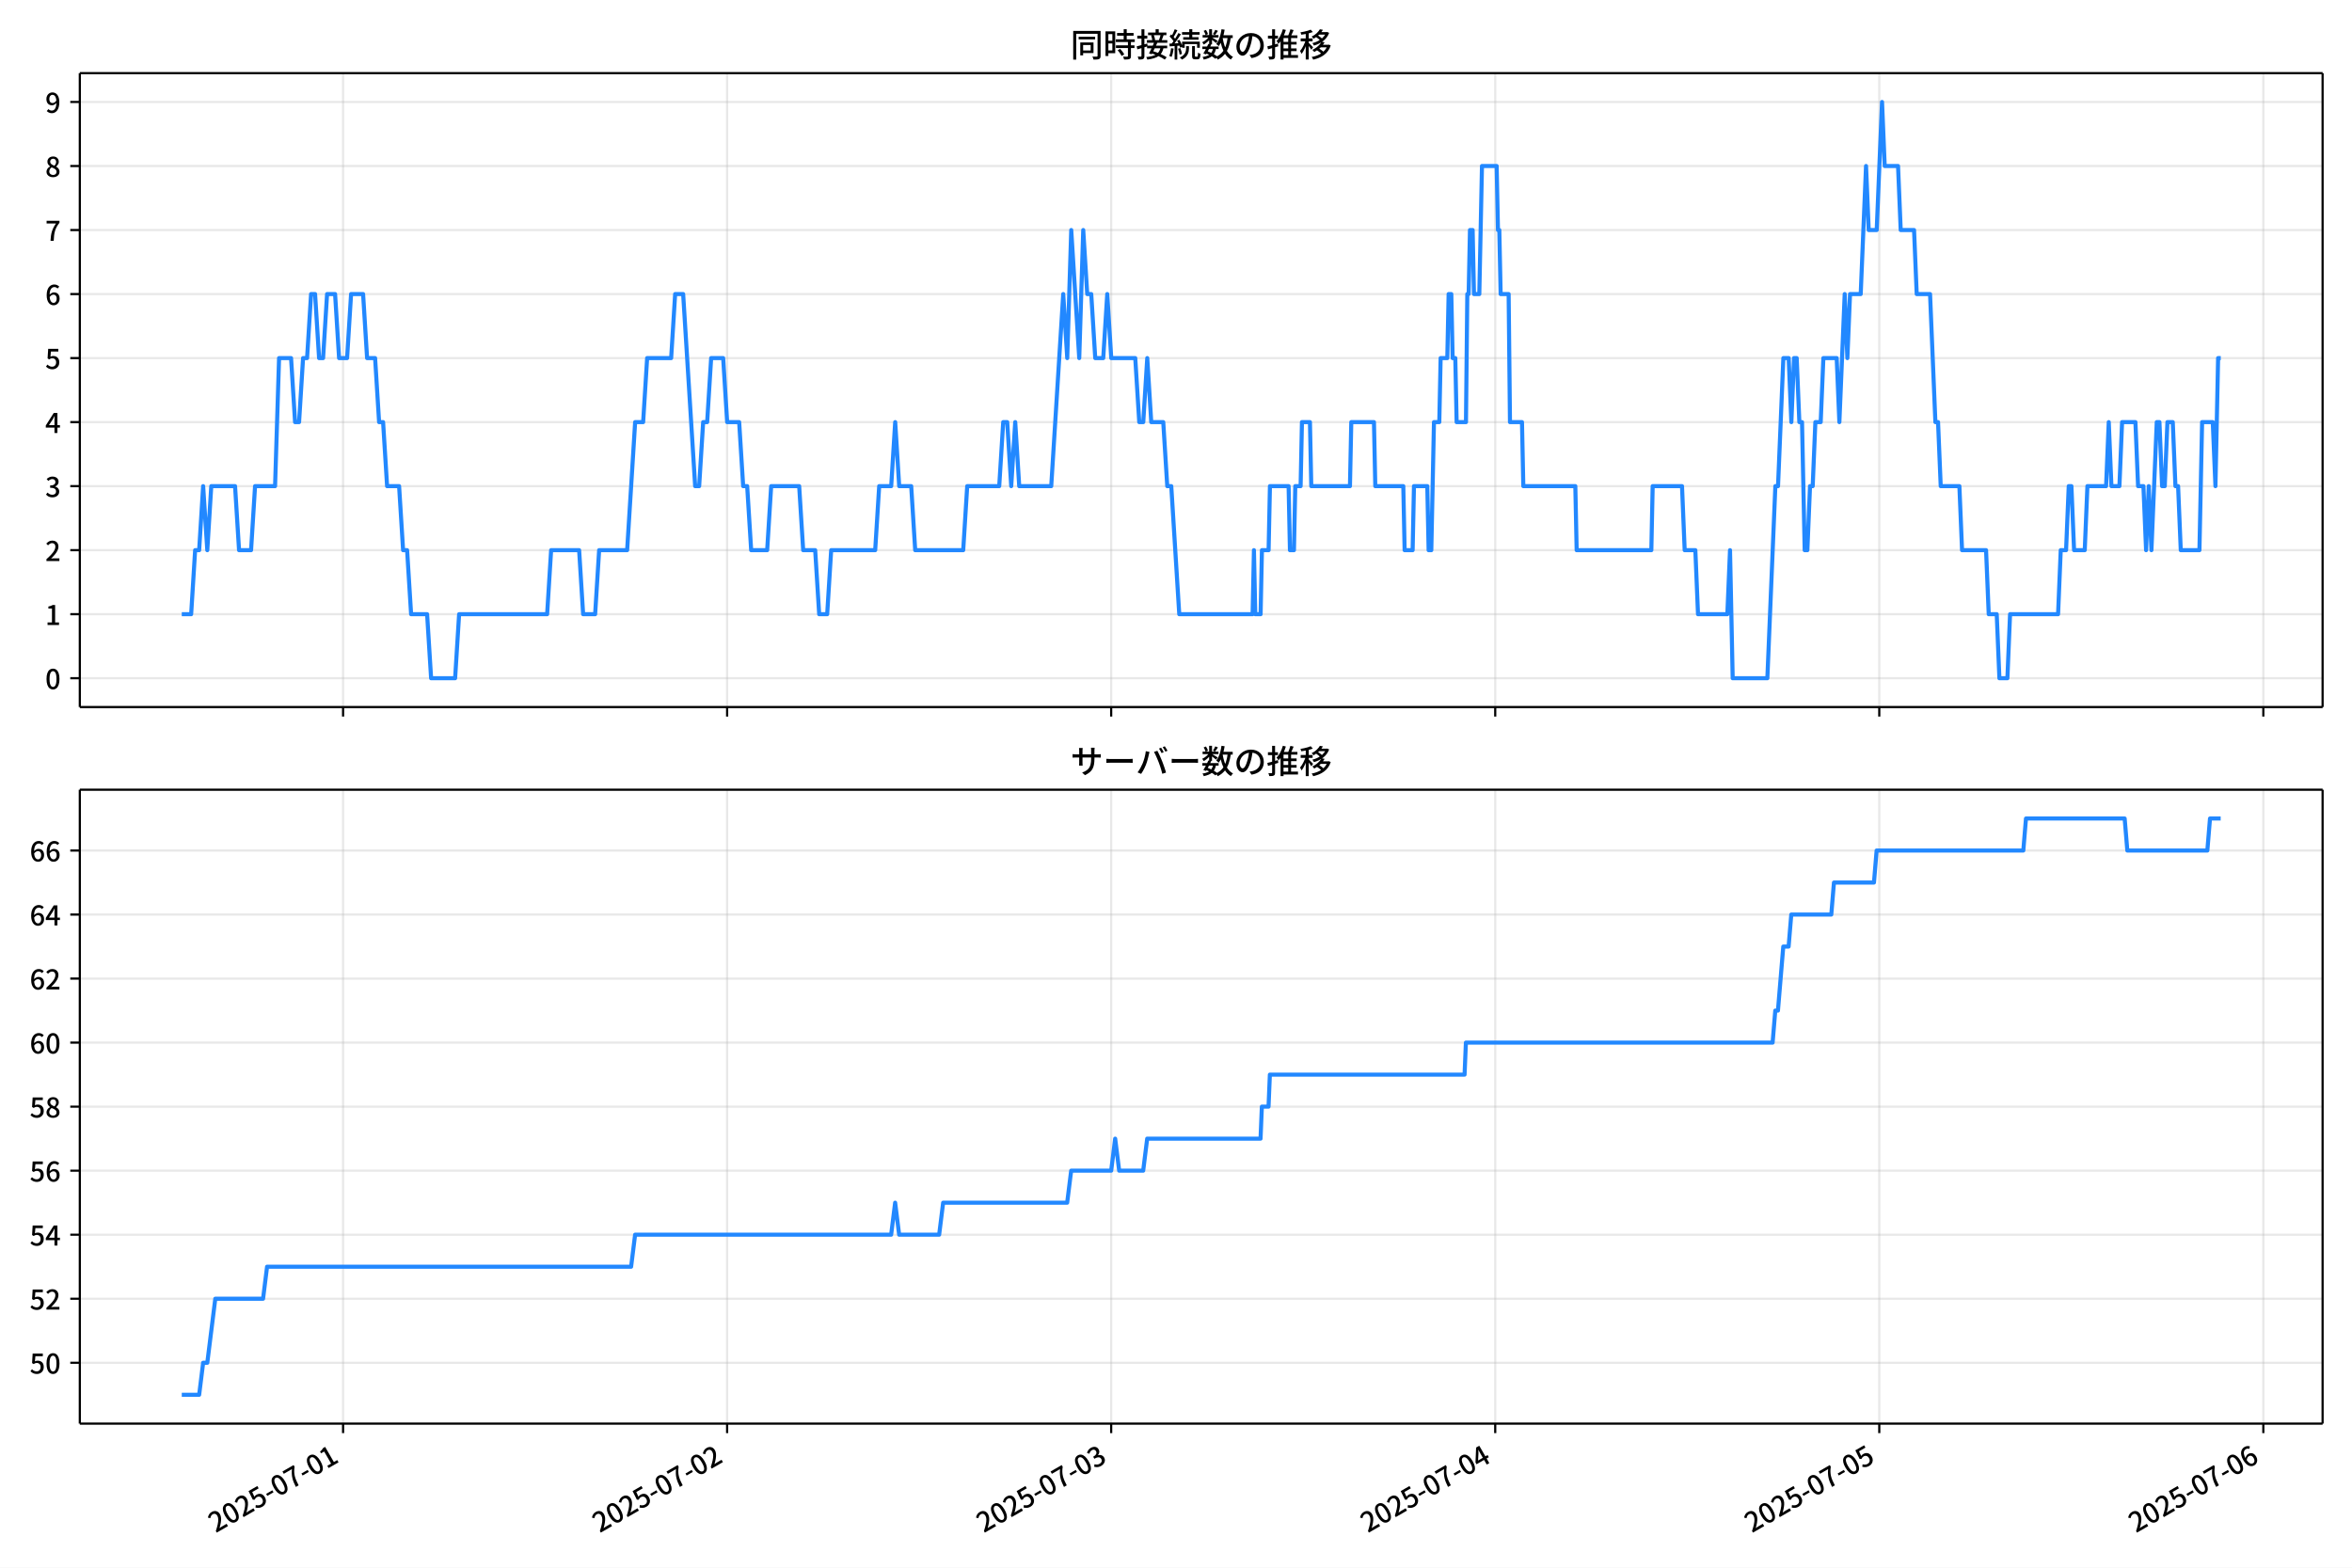
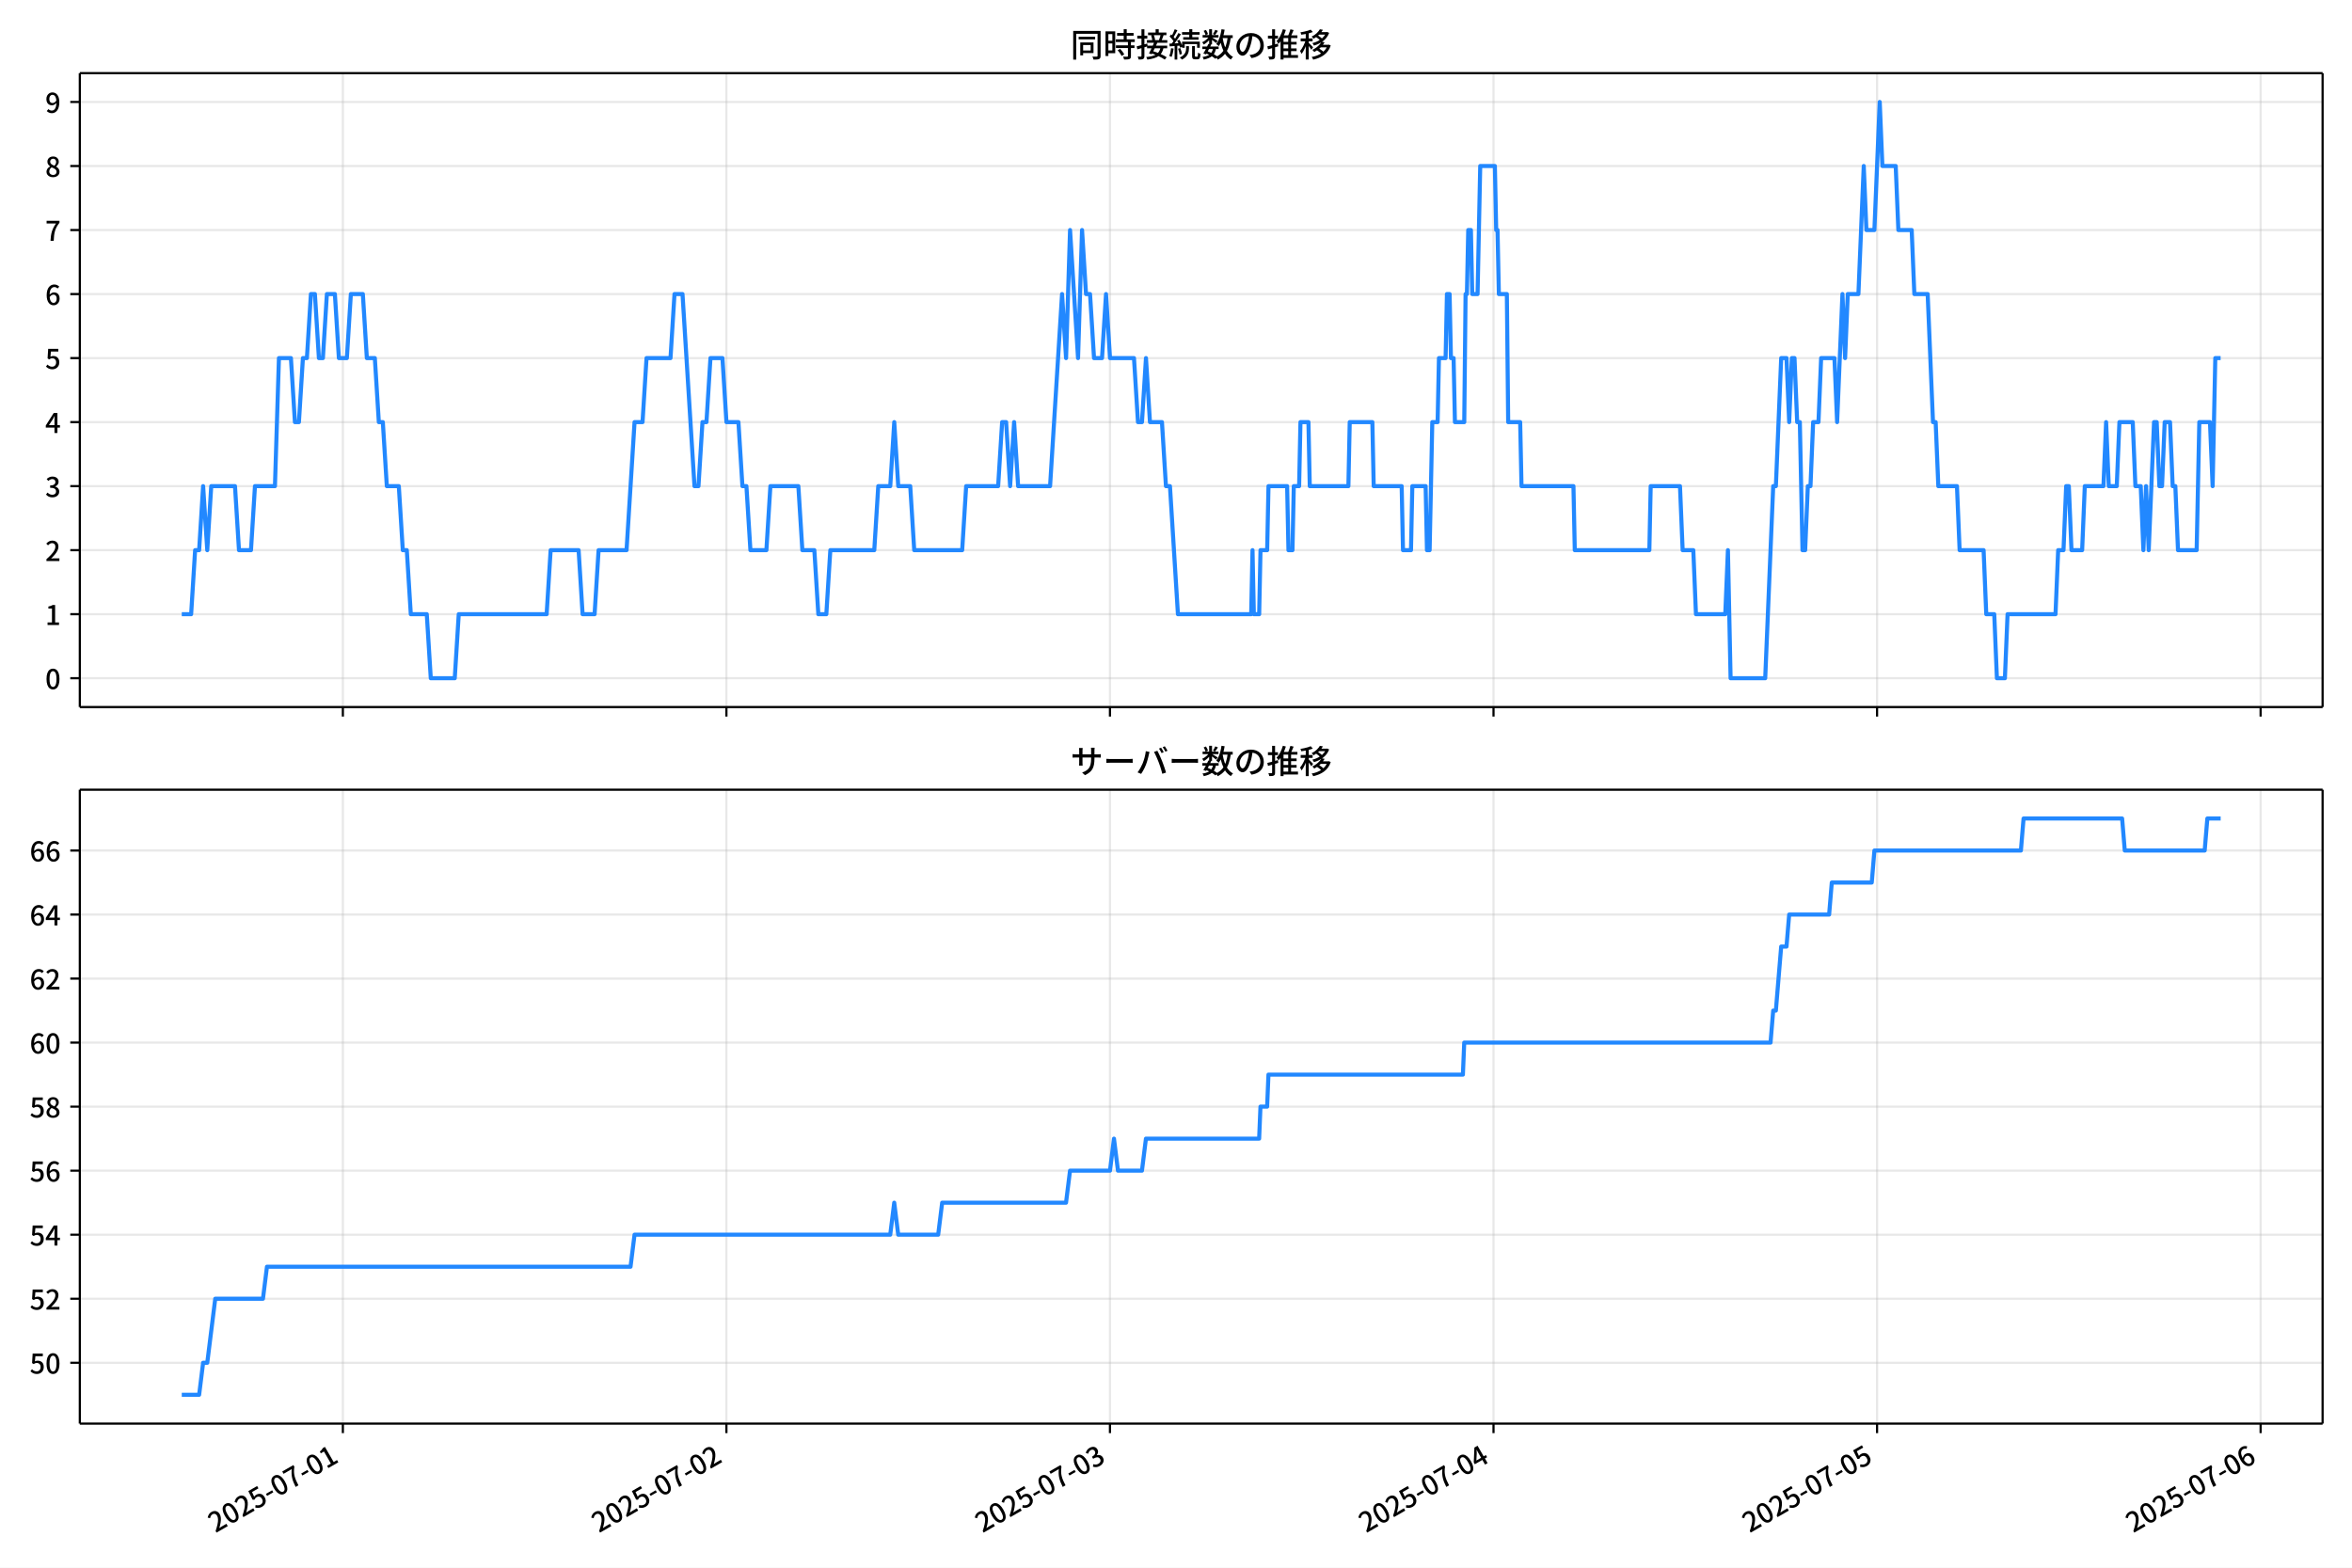
<svg xmlns="http://www.w3.org/2000/svg" xmlns:xlink="http://www.w3.org/1999/xlink" version="1.1" viewBox="0 0 864 576">
  <defs>
    <style type="text/css">*{stroke-linejoin: round; stroke-linecap: butt}</style>
  </defs>
  <g id="aa">
    <g id="ab">
      <path d="m0 576h864v-576h-864z" fill="#fff" />
    </g>
    <g id="ac">
      <g id="ad">
        <path d="m29.32 259.78h823.88v-232.9h-823.88z" fill="#fff" />
      </g>
      <g id="ae">
        <g id="af">
          <g id="ag">
-             <path d="m126.03 259.78v-232.9" clip-path="url(#c)" fill="none" stroke="#b0b0b0" stroke-linecap="square" stroke-opacity=".3" stroke-width=".8" />
+             <path d="m125.95 259.78v-232.9" clip-path="url(#c)" fill="none" stroke="#b0b0b0" stroke-linecap="square" stroke-opacity=".3" stroke-width=".8" />
          </g>
          <g id="ah">
            <defs>
              <path id="g" d="m0 0v3.5" stroke="#000" stroke-width=".8" />
            </defs>
-             <use x="126.028" y="259.778" stroke="#000000" stroke-width=".8" xlink:href="#g" />
+             <use x="125.95" y="259.778" stroke="#000000" stroke-width=".8" xlink:href="#g" />
          </g>
        </g>
        <g id="ai">
          <g id="aj">
-             <path d="m267.11 259.78v-232.9" clip-path="url(#c)" fill="none" stroke="#b0b0b0" stroke-linecap="square" stroke-opacity=".3" stroke-width=".8" />
+             <path d="m266.85 259.78v-232.9" clip-path="url(#c)" fill="none" stroke="#b0b0b0" stroke-linecap="square" stroke-opacity=".3" stroke-width=".8" />
          </g>
          <g id="ak">
-             <use x="267.107" y="259.778" stroke="#000000" stroke-width=".8" xlink:href="#g" />
+             <use x="266.846" y="259.778" stroke="#000000" stroke-width=".8" xlink:href="#g" />
          </g>
        </g>
        <g id="al">
          <g id="am">
-             <path d="m408.19 259.78v-232.9" clip-path="url(#c)" fill="none" stroke="#b0b0b0" stroke-linecap="square" stroke-opacity=".3" stroke-width=".8" />
+             <path d="m407.74 259.78v-232.9" clip-path="url(#c)" fill="none" stroke="#b0b0b0" stroke-linecap="square" stroke-opacity=".3" stroke-width=".8" />
          </g>
          <g id="an">
-             <use x="408.187" y="259.778" stroke="#000000" stroke-width=".8" xlink:href="#g" />
+             <use x="407.741" y="259.778" stroke="#000000" stroke-width=".8" xlink:href="#g" />
          </g>
        </g>
        <g id="ao">
          <g id="ap">
-             <path d="m549.27 259.78v-232.9" clip-path="url(#c)" fill="none" stroke="#b0b0b0" stroke-linecap="square" stroke-opacity=".3" stroke-width=".8" />
+             <path d="m548.64 259.78v-232.9" clip-path="url(#c)" fill="none" stroke="#b0b0b0" stroke-linecap="square" stroke-opacity=".3" stroke-width=".8" />
          </g>
          <g id="aq">
-             <use x="549.267" y="259.778" stroke="#000000" stroke-width=".8" xlink:href="#g" />
+             <use x="548.637" y="259.778" stroke="#000000" stroke-width=".8" xlink:href="#g" />
          </g>
        </g>
        <g id="ar">
          <g id="as">
-             <path d="m690.35 259.78v-232.9" clip-path="url(#c)" fill="none" stroke="#b0b0b0" stroke-linecap="square" stroke-opacity=".3" stroke-width=".8" />
+             <path d="m689.53 259.78v-232.9" clip-path="url(#c)" fill="none" stroke="#b0b0b0" stroke-linecap="square" stroke-opacity=".3" stroke-width=".8" />
          </g>
          <g id="at">
-             <use x="690.347" y="259.778" stroke="#000000" stroke-width=".8" xlink:href="#g" />
+             <use x="689.532" y="259.778" stroke="#000000" stroke-width=".8" xlink:href="#g" />
          </g>
        </g>
        <g id="au">
          <g id="av">
-             <path d="m831.43 259.78v-232.9" clip-path="url(#c)" fill="none" stroke="#b0b0b0" stroke-linecap="square" stroke-opacity=".3" stroke-width=".8" />
+             <path d="m830.43 259.78v-232.9" clip-path="url(#c)" fill="none" stroke="#b0b0b0" stroke-linecap="square" stroke-opacity=".3" stroke-width=".8" />
          </g>
          <g id="aw">
-             <use x="831.426" y="259.778" stroke="#000000" stroke-width=".8" xlink:href="#g" />
+             <use x="830.428" y="259.778" stroke="#000000" stroke-width=".8" xlink:href="#g" />
          </g>
        </g>
      </g>
      <g id="ax">
        <g id="ay">
          <g id="az">
            <path d="m29.32 249.19h823.88" clip-path="url(#c)" fill="none" stroke="#b0b0b0" stroke-linecap="square" stroke-opacity=".3" stroke-width=".8" />
          </g>
          <g id="ba">
            <defs>
              <path id="b" d="m0 0h-3.5" stroke="#000" stroke-width=".8" />
            </defs>
            <use x="29.32" y="249.191" stroke="#000000" stroke-width=".8" xlink:href="#b" />
          </g>
          <g id="bb">
            <g transform="translate(16.62 253.18) scale(.1 -.1)">
              <defs>
                <path id="a" transform="scale(.015625)" d="m1830-90q-460 0-806 275-346 276-535 823-188 547-188 1366 0 820 188 1357 189 538 535 803 346 266 806 266 461 0 800-269 340-269 528-803 189-534 189-1354 0-819-189-1366-188-547-528-823-339-275-800-275zm0 589q237 0 422 185 186 186 288 599 103 413 103 1091 0 679-103 1082-102 403-288 582-185 180-422 180-236 0-422-180-186-179-292-582-105-403-105-1082 0-678 105-1091 106-413 292-599 186-185 422-185z" />
              </defs>
              <use xlink:href="#a" />
            </g>
          </g>
        </g>
        <g id="bc">
          <g id="bd">
            <path d="m29.32 225.67h823.88" clip-path="url(#c)" fill="none" stroke="#b0b0b0" stroke-linecap="square" stroke-opacity=".3" stroke-width=".8" />
          </g>
          <g id="be">
            <use x="29.32" y="225.666" stroke="#000000" stroke-width=".8" xlink:href="#b" />
          </g>
          <g id="bf">
            <g transform="translate(16.62 229.65) scale(.1 -.1)">
              <defs>
                <path id="q" transform="scale(.015625)" d="m544 0v608h1037v3277h-845v467q333 58 579 147 247 90 451 218h557v-4109h915v-608h-2694z" />
              </defs>
              <use xlink:href="#q" />
            </g>
          </g>
        </g>
        <g id="bg">
          <g id="bh">
            <path d="m29.32 202.14h823.88" clip-path="url(#c)" fill="none" stroke="#b0b0b0" stroke-linecap="square" stroke-opacity=".3" stroke-width=".8" />
          </g>
          <g id="bi">
            <use x="29.32" y="202.141" stroke="#000000" stroke-width=".8" xlink:href="#b" />
          </g>
          <g id="bj">
            <g transform="translate(16.62 206.13) scale(.1 -.1)">
              <defs>
                <path id="e" transform="scale(.015625)" d="m282 0v429q697 621 1164 1136 468 515 701 956 234 442 234 826 0 256-87 451-86 196-262 301-176 106-445 106-275 0-506-151-230-150-422-368l-416 410q301 333 637 518 336 186 803 186 429 0 749-176t496-493 176-745q0-455-224-919t-615-935q-390-470-889-950 186 20 394 36t374 16h1184v-634h-3046z" />
              </defs>
              <use xlink:href="#e" />
            </g>
          </g>
        </g>
        <g id="bk">
          <g id="bl">
            <path d="m29.32 178.62h823.88" clip-path="url(#c)" fill="none" stroke="#b0b0b0" stroke-linecap="square" stroke-opacity=".3" stroke-width=".8" />
          </g>
          <g id="bm">
            <use x="29.32" y="178.616" stroke="#000000" stroke-width=".8" xlink:href="#b" />
          </g>
          <g id="bn">
            <g transform="translate(16.62 182.6) scale(.1 -.1)">
              <defs>
                <path id="p" transform="scale(.015625)" d="m1715-90q-371 0-656 90t-503 240q-217 150-377 323l359 474q211-205 479-359 269-153 634-153 269 0 467 92 199 93 311 266t112 423q0 256-125 451t-429 300q-304 106-835 106v551q467 0 732 105 266 106 384 291 119 186 119 423 0 307-192 489-192 183-531 183-269 0-503-119-233-118-438-316l-384 460q282 256 614 413 333 157 737 157 422 0 748-144 327-144 512-413 186-269 186-659 0-403-221-685-221-281-592-422v-26q269-70 490-227t349-400 128-557q0-422-215-726-214-304-573-468-358-163-787-163z" />
              </defs>
              <use xlink:href="#p" />
            </g>
          </g>
        </g>
        <g id="bo">
          <g id="bp">
            <path d="m29.32 155.09h823.88" clip-path="url(#c)" fill="none" stroke="#b0b0b0" stroke-linecap="square" stroke-opacity=".3" stroke-width=".8" />
          </g>
          <g id="bq">
            <use x="29.32" y="155.091" stroke="#000000" stroke-width=".8" xlink:href="#b" />
          </g>
          <g id="br">
            <g transform="translate(16.62 159.08) scale(.1 -.1)">
              <defs>
                <path id="k" transform="scale(.015625)" d="m2170 0v3072q0 192 12 457 13 266 20 458h-26q-90-179-183-365-92-185-195-364l-921-1415h2579v-576h-3328v493l1875 2957h858v-4717h-691z" />
              </defs>
              <use xlink:href="#k" />
            </g>
          </g>
        </g>
        <g id="bs">
          <g id="bt">
            <path d="m29.32 131.57h823.88" clip-path="url(#c)" fill="none" stroke="#b0b0b0" stroke-linecap="square" stroke-opacity=".3" stroke-width=".8" />
          </g>
          <g id="bu">
            <use x="29.32" y="131.566" stroke="#000000" stroke-width=".8" xlink:href="#b" />
          </g>
          <g id="bv">
            <g transform="translate(16.62 135.55) scale(.1 -.1)">
              <defs>
                <path id="f" transform="scale(.015625)" d="m1715-90q-365 0-653 90t-506 237q-217 147-383 307l352 480q134-134 294-246t361-183q202-70 452-70 262 0 473 118 212 119 333 346 122 227 122 541 0 460-247 716-246 256-649 256-224 0-384-64t-365-198l-365 237 141 2240h2387v-627h-1747l-109-1204q154 77 307 118 154 42 340 42 397 0 723-160t518-490q192-329 192-847 0-519-224-887t-586-560q-361-192-777-192z" />
              </defs>
              <use xlink:href="#f" />
            </g>
          </g>
        </g>
        <g id="bw">
          <g id="bx">
            <path d="m29.32 108.04h823.88" clip-path="url(#c)" fill="none" stroke="#b0b0b0" stroke-linecap="square" stroke-opacity=".3" stroke-width=".8" />
          </g>
          <g id="by">
            <use x="29.32" y="108.041" stroke="#000000" stroke-width=".8" xlink:href="#b" />
          </g>
          <g id="bz">
            <g transform="translate(16.62 112.03) scale(.1 -.1)">
              <defs>
                <path id="i" transform="scale(.015625)" d="m1971-90q-339 0-634 144-294 144-518 435-224 292-352 733-128 442-128 1044 0 678 147 1161 148 483 397 784 250 301 570 445t665 144q397 0 688-147 292-147 490-359l-403-448q-128 154-327 253-198 99-409 99-307 0-567-182-259-182-413-605-153-422-153-1145 0-608 115-1002t326-589q212-195 493-195 212 0 375 121 163 122 259 343t96 522q0 300-90 511-89 212-259 320-169 109-419 109-211 0-451-134t-458-461l-25 538q134 192 313 323t374 201q196 71 375 71 397 0 694-163 298-163 467-490 170-326 170-825 0-468-195-817-195-348-512-544-317-195-701-195z" />
              </defs>
              <use xlink:href="#i" />
            </g>
          </g>
        </g>
        <g id="ca">
          <g id="cb">
            <path d="m29.32 84.516h823.88" clip-path="url(#c)" fill="none" stroke="#b0b0b0" stroke-linecap="square" stroke-opacity=".3" stroke-width=".8" />
          </g>
          <g id="cc">
            <use x="29.32" y="84.516" stroke="#000000" stroke-width=".8" xlink:href="#b" />
          </g>
          <g id="cd">
            <g transform="translate(16.62 88.501) scale(.1 -.1)">
              <defs>
                <path id="j" transform="scale(.015625)" d="m1235 0q32 646 109 1187t224 1024 384 941 576 938h-2208v627h3027v-455q-409-512-665-989-256-476-397-969t-205-1053-90-1251h-755z" />
              </defs>
              <use xlink:href="#j" />
            </g>
          </g>
        </g>
        <g id="ce">
          <g id="cf">
            <path d="m29.32 60.991h823.88" clip-path="url(#c)" fill="none" stroke="#b0b0b0" stroke-linecap="square" stroke-opacity=".3" stroke-width=".8" />
          </g>
          <g id="cg">
            <use x="29.32" y="60.991" stroke="#000000" stroke-width=".8" xlink:href="#b" />
          </g>
          <g id="ch">
            <g transform="translate(16.62 64.976) scale(.1 -.1)">
              <defs>
                <path id="o" transform="scale(.015625)" d="m1830-90q-441 0-787 163-345 164-547 448-202 285-202 650 0 314 122 557t314 419 403 291v32q-256 186-442 458-185 272-185 643 0 365 176 640t480 425q304 151 694 151 410 0 704-160t457-439q164-278 164-649 0-237-96-448t-234-381q-137-169-291-278v-32q218-115 397-285 179-169 288-406t109-557q0-346-189-628-189-281-532-448-342-166-803-166zm314 2708q205 198 310 419 106 221 106 464 0 211-83 384t-247 272q-163 99-393 99-288 0-480-183-192-182-192-502 0-256 134-429 135-172 359-294t486-230zm-294-2170q236 0 418 89 183 90 285 253 103 164 103 388 0 211-90 367-89 157-246 272-157 116-368 215t-454 195q-244-173-398-426-153-252-153-553 0-237 118-416 119-179 324-282 205-102 461-102z" />
              </defs>
              <use xlink:href="#o" />
            </g>
          </g>
        </g>
        <g id="ci">
          <g id="cj">
            <path d="m29.32 37.466h823.88" clip-path="url(#c)" fill="none" stroke="#b0b0b0" stroke-linecap="square" stroke-opacity=".3" stroke-width=".8" />
          </g>
          <g id="ck">
            <use x="29.32" y="37.466" stroke="#000000" stroke-width=".8" xlink:href="#b" />
          </g>
          <g id="cl">
            <g transform="translate(16.62 41.451) scale(.1 -.1)">
              <defs>
                <path id="x" transform="scale(.015625)" d="m1562-90q-410 0-708 150-297 151-502 356l403 461q141-160 346-256t422-96q224 0 425 102 202 103 352 333 151 230 237 614 87 384 87 941 0 589-115 970t-323 563-496 182q-205 0-372-118-166-118-262-336t-96-525q0-301 86-512 87-211 259-323 173-112 417-112 224 0 460 141 237 141 448 461l32-544q-134-180-313-314t-371-208-384-74q-391 0-689 166-297 167-467 496-169 330-169 823 0 467 195 816t515 541 698 192q339 0 636-138 298-137 519-419 221-281 349-710t128-1018q0-691-141-1187t-391-807q-249-310-563-461-313-150-652-150z" />
              </defs>
              <use xlink:href="#x" />
            </g>
          </g>
        </g>
      </g>
      <g id="cm">
-         <path d="m66.769 225.67h3.45l1.466-23.525h1.474l1.466-23.525 1.524 23.525 1.463-23.525h8.736l1.47 23.525h4.409l1.47-23.525h7.348l1.47-47.05h4.409l1.47 23.525h1.47l1.47-23.525h1.47l1.47-23.525h1.47l1.47 23.525h1.47l1.47-23.525h2.939l1.47 23.525h2.939l1.47-23.525h4.409l1.47 23.525h2.939l1.47 23.525h1.47l1.47 23.525h4.409l1.47 23.525h1.47l1.47 23.525h5.878l1.47 23.525h8.818l1.47-23.525h32.331l1.47-23.525h10.287l1.47 23.525h4.409l1.47-23.525h10.287l2.939-47.05h2.939l1.47-23.525h8.818l1.47-23.525h2.939l4.409 70.575h1.47l1.47-23.525h1.47l1.47-23.525h4.409l1.47 23.525h4.409l1.47 23.525h1.47l1.47 23.525h5.878l1.47-23.525h10.287l1.47 23.525h4.409l1.47 23.525h2.939l1.47-23.525h16.165l1.47-23.525h4.409l1.47-23.525 1.47 23.525h4.409l1.47 23.525h17.635l1.47-23.525h11.757l1.47-23.525h1.47l1.47 23.525 1.47-23.525 1.47 23.525h11.757l4.409-70.575 1.47 23.525 1.47-47.05 2.939 47.05 1.47-47.05 1.47 23.525h1.47l1.47 23.525h2.939l1.47-23.525 1.47 23.525h8.818l1.47 23.525h1.47l1.47-23.525 1.47 23.525h4.409l1.47 23.525h1.47l2.939 47.05h26.942l.49-23.525.49 23.525h1.959l.49-23.525h2.449l.49-23.525h6.858l.49 23.525h1.47l.49-23.525h1.959l.49-23.525h2.939l.49 23.525h14.206l.49-23.525h8.328l.49 23.525h10.287l.49 23.525h2.939l.49-23.525h4.899l.49 23.525h.98l.98-47.05h1.959l.49-23.525h2.449l.49-23.525h.98l.49 23.525h.98l.49 23.525h3.429l.49-47.05h.49l.49-23.525h.98l.49 23.525h1.959l.98-47.05h5.388l.49 23.525h.49l.49 23.525h2.939l.49 47.05h4.409l.49 23.525h19.105l.49 23.525h27.432l.49-23.525h10.777l.98 23.525h3.919l.98 23.525h10.777l.98-23.525.98 47.05h12.736l2.939-70.575h.98l1.959-47.05h1.959l.98 23.525.98-23.525h.98l.98 23.525h.98l.98 47.05h.98l.98-23.525h.98l.98-23.525h1.959l.98-23.525h4.899l.98 23.525 1.959-47.05.98 23.525.98-23.525h3.919l1.959-47.05.98 23.525h2.939l1.959-47.05.98 23.525h4.899l.98 23.525h4.899l.98 23.525h4.899l1.959 47.05h.98l.98 23.525h6.858l.98 23.525h8.818l.98 23.525h2.939l.98 23.525h2.939l.98-23.525h17.635l.98-23.525h1.959l.98-23.525h.98l.98 23.525h3.919l.98-23.525h6.858l.98-23.525.98 23.525h2.939l.98-23.525h4.899l.98 23.525h1.959l.98 23.525.98-23.525.98 23.525 1.959-47.05h.98l.98 23.525h.98l.98-23.525h1.959l.98 23.525h.98l.98 23.525h6.858l.98-47.05h3.919l.98 23.525.98-47.05h.98v0" clip-path="url(#c)" fill="none" stroke="#28f" stroke-linecap="square" stroke-width="1.5" />
+         <path d="m66.769 225.67h3.446l1.464-23.525h1.473l1.464-23.525 1.522 23.525 1.461-23.525h8.724l1.468 23.525h4.403l1.468-23.525h7.338l1.468-47.05h4.403l1.468 23.525h1.468l1.468-23.525h1.468l1.468-23.525h1.468l1.468 23.525h1.468l1.468-23.525h2.935l1.468 23.525h2.935l1.468-23.525h4.403l1.468 23.525h2.935l1.468 23.525h1.468l1.468 23.525h4.403l1.468 23.525h1.468l1.468 23.525h5.871l1.468 23.525h8.806l1.468-23.525h32.289l1.468-23.525h10.274l1.468 23.525h4.403l1.468-23.525h10.274l2.935-47.05h2.935l1.468-23.525h8.806l1.468-23.525h2.935l4.403 70.575h1.468l1.468-23.525h1.468l1.468-23.525h4.403l1.468 23.525h4.403l1.468 23.525h1.468l1.468 23.525h5.871l1.468-23.525h10.274l1.468 23.525h4.403l1.468 23.525h2.935l1.468-23.525h16.144l1.468-23.525h4.403l1.468-23.525 1.468 23.525h4.403l1.468 23.525h17.612l1.468-23.525h11.741l1.468-23.525h1.468l1.468 23.525 1.468-23.525 1.468 23.525h11.741l4.403-70.575 1.468 23.525 1.468-47.05 2.935 47.05 1.468-47.05 1.468 23.525h1.468l1.468 23.525h2.935l1.468-23.525 1.468 23.525h8.806l1.468 23.525h1.468l1.468-23.525 1.468 23.525h4.403l1.468 23.525h1.468l2.935 47.05h26.907l.489-23.525.489 23.525h1.957l.489-23.525h2.446l.489-23.525h6.849l.489 23.525h1.468l.489-23.525h1.957l.489-23.525h2.935l.489 23.525h14.187l.489-23.525h8.317l.489 23.525h10.274l.489 23.525h2.935l.489-23.525h4.892l.489 23.525h.978l.978-47.05h1.957l.489-23.525h2.446l.489-23.525h.978l.489 23.525h.978l.489 23.525h3.425l.489-47.05h.489l.489-23.525h.978l.489 23.525h1.957l.978-47.05h5.381l.489 23.525h.489l.489 23.525h2.935l.489 47.05h4.403l.489 23.525h19.08l.489 23.525h27.396l.489-23.525h10.763l.978 23.525h3.914l.978 23.525h10.763l.978-23.525.978 47.05h12.72l2.935-70.575h.978l1.957-47.05h1.957l.978 23.525.978-23.525h.978l.978 23.525h.978l.978 47.05h.978l.978-23.525h.978l.978-23.525h1.957l.978-23.525h4.892l.978 23.525 1.957-47.05.978 23.525.978-23.525h3.914l1.957-47.05.978 23.525h2.935l1.957-47.05.978 23.525h4.892l.978 23.525h4.892l.978 23.525h4.892l1.957 47.05h.978l.978 23.525h6.849l.978 23.525h8.806l.978 23.525h2.935l.978 23.525h2.935l.978-23.525h17.612l.978-23.525h1.957l.978-23.525h.978l.978 23.525h3.914l.978-23.525h6.849l.978-23.525.978 23.525h2.935l.978-23.525h4.892l.978 23.525h1.957l.978 23.525.978-23.525.978 23.525 1.957-47.05h.978l.978 23.525h.978l.978-23.525h1.957l.978 23.525h.978l.978 23.525h6.849l.978-47.05h3.914l.978 23.525.978-47.05h1.957v0" clip-path="url(#c)" fill="none" stroke="#28f" stroke-linecap="square" stroke-width="1.5" />
      </g>
      <g id="cn">
        <path d="m29.32 259.78v-232.9" fill="none" stroke="#000" stroke-linecap="square" stroke-width=".8" />
      </g>
      <g id="co">
        <path d="m853.2 259.78v-232.9" fill="none" stroke="#000" stroke-linecap="square" stroke-width=".8" />
      </g>
      <g id="cp">
        <path d="m29.32 259.78h823.88" fill="none" stroke="#000" stroke-linecap="square" stroke-width=".8" />
      </g>
      <g id="cq">
        <path d="m29.32 26.88h823.88" fill="none" stroke="#000" stroke-linecap="square" stroke-width=".8" />
      </g>
      <g id="cr">
        <g transform="translate(393.26 20.88) scale(.12 -.12)">
          <defs>
            <path id="w" transform="scale(.015625)" d="m1587 3936h3232v-518h-3232v518zm320-1114h557v-2534h-557v2534zm301 0h2291v-2086h-2291v512h1734v1069h-1734v505zm-1683 2260h5113v-570h-4524v-5056h-589v5626zm4768 0h595v-4896q0-250-67-397t-227-218q-160-77-426-96t-675-19q-13 83-45 192t-77 218q-45 108-89 185 281-13 527-13 247 0 330 0 83 7 118 42 36 35 36 112v4890z" />
            <path id="u" transform="scale(.015625)" d="m2714 4672h3238v-525h-3238v525zm-244-1235h3712v-538h-3712v538zm20-1184h3635v-531h-3635v531zm1523 3155h595v-2310h-595v2310zm832-2451h589v-2823q0-230-61-364-61-135-227-199-167-70-423-86t-633-16q-20 121-78 285-57 163-121 284 275-6 509-9t310-3q77 6 106 28 29 23 29 93v2810zm-2023-1677 487 282q153-160 313-352t294-381q135-189 206-343l-519-313q-64 153-189 348-124 196-278 394-154 199-314 365zm-2086 3718h1619v-4281h-1619v544h1056v3187h-1056v550zm32-1843h1293v-537h-1293v537zm-320 1843h563v-4832h-563v4832z" />
            <path id="v" transform="scale(.015625)" d="m3866 5408h614v-870h-614v870zm-1479-653h3597v-518h-3597v518zm-230-1485h4e3v-518h-4e3v518zm825 922 519 102q64-160 121-342 58-182 96-352 39-170 45-304l-544-128q-6 134-42 313-35 180-83 365-48 186-112 346zm1856 109 589-71q-96-275-202-557-105-281-195-486l-518 77q58 147 122 329 64 183 118 372t86 336zm-2643-2106h3943v-518h-3943v518zm1408 685 602-115q-167-371-362-784t-390-797-362-685l-525 179q160 288 346 666t368 784 323 752zm-659-2157 358 403q352-102 733-240 381-137 752-304 371-166 697-336 327-169 558-329l-384-461q-218 160-532 336-313 176-685 345-371 170-755 323-384 154-742 263zm1894 1114 583-71q-122-550-353-944-230-393-604-662t-922-435q-547-167-1296-269-25 128-93 269-67 141-137 230 678 64 1168 192t819 349q330 221 531 550 202 330 304 791zm-4684 217q396 90 953 240 557 151 1120 311l77-544q-525-154-1053-311-528-156-963-284l-134 588zm121 2093h1965v-563h-1965v563zm819 1248h576v-5229q0-236-51-374t-192-208q-141-77-355-99-214-23-541-16-13 115-64 288t-109 294q205-6 381-6t234 0q64 0 92 28 29 29 29 93v5229z" />
            <path id="t" transform="scale(.015625)" d="m4058 5408h595v-1798h-595v1798zm-1415-563h3443v-499h-3443v499zm231-992h3008v-499h-3008v499zm-224-877h3475v-1203h-531v729h-2432v-729h-512v1203zm1964-877h551v-1881q0-122 22-157 23-35 106-35 25 0 92 0 68 0 135 0t99 0q51 0 83 54t45 224 19 515q90-70 234-131t259-93q-19-429-83-662-64-234-183-326-118-93-316-93-39 0-103 0t-134 0-138 0q-67 0-99 0-237 0-365 64t-176 218q-48 153-48 422v1881zm-1164-6h550v-455q0-243-48-528-48-284-186-579-137-294-409-572-272-279-727-503-70 90-192 208-121 118-230 195 416 205 665 438 250 234 371 474 122 240 164 467 42 228 42 413v442zm-2240 3309 524-192q-121-244-259-503-137-259-275-496t-259-416l-410 173q122 186 246 438 125 253 240 515 116 263 193 481zm716-743 500-230q-224-359-496-756-272-396-548-764-275-368-518-650l-358 205q179 211 377 483 199 272 387 569 189 298 358 592 170 295 298 551zm-1721-665 307 403q166-154 339-340 173-185 320-364t224-327l-326-460q-77 160-218 348-141 189-314 384-172 196-332 356zm1485-832 435 179q128-211 249-458 122-246 215-474 93-227 137-412l-473-211q-32 185-119 422-86 237-201 486-115 250-243 468zm-1530-583q422 26 998 54 576 29 1184 68l7-499q-570-45-1127-84-556-38-992-70l-70 531zm1702-992 436 135q121-276 214-596t118-556l-454-148q-26 237-112 563-86 327-202 602zm-1363 109 499-83q-57-455-163-897-105-441-253-748-51 32-134 73-83 42-170 83-86 42-144 62 148 294 234 697t131 813zm691 627h525v-2861h-525v2861z" />
            <path id="m" transform="scale(.015625)" d="m224 2022h3187v-499h-3187v499zm51 2247h3111v-487h-3111v487zm1127-1735 563-121q-154-320-333-672t-352-679q-173-326-326-582l-532 173q148 243 324 566t345 669q170 346 311 646zm934-832 563-64q-89-480-262-838t-461-614-701-432-976-298q-25 128-99 269t-157 237q659 102 1085 303 426 202 666 554t342 883zm422 3597 519-211q-147-218-298-436-150-217-278-377l-403 186q121 173 252 413 132 240 208 425zm-1203 109h563v-2957h-563v2957zm-1075-320 448 186q134-192 246-420 112-227 157-393l-467-211q-38 172-147 406t-237 432zm1094-1050 397-236q-160-263-400-529-240-265-519-489-278-224-553-378-51 103-141 237-89 135-179 218 269 109 534 294 266 186 493 416 228 231 368 467zm487-204q83-45 246-145 163-99 352-211t346-211 221-150l-327-423q-83 77-230 198-147 122-317 253-170 132-327 250-156 119-259 189l295 250zm1798 396h2311v-556h-2311v556zm115 1178 615-90q-103-640-263-1235t-384-1101q-224-505-512-889-44 57-134 134t-186 157-166 125q275 339 473 796 199 458 340 995 141 538 217 1108zm1223-1510 614-58q-147-1101-445-1940-297-838-813-1443-515-604-1321-1014-26 71-90 177-64 105-134 208-70 102-128 159 742 346 1212 880 471 535 730 1290 260 755 375 1741zm-1005-135q134-851 387-1597 253-745 659-1305 407-560 1002-874-70-57-154-150-83-93-154-189-70-96-121-179-633 371-1056 988-422 618-688 1434-265 816-425 1783l550 89zm-3309-3065 327 416q377-148 754-330 378-182 701-378 324-195 548-368l-416-435q-211 179-519 378-307 198-666 383-358 186-729 334z" />
            <path id="s" transform="scale(.015625)" d="m3686 4378q-64-493-163-1041-99-547-265-1084-192-653-432-1104t-522-688-595-237q-320 0-596 221-275 221-448 621-172 400-172 931 0 537 220 1017 221 480 611 851 391 372 909 583 519 211 1121 211 576 0 1040-186 464-185 793-515 330-329 502-771 173-441 173-941 0-672-278-1194-278-521-816-851-538-329-1318-444l-378 601q166 20 307 42t263 48q307 70 585 217 279 148 496 375 218 227 342 534 125 308 125 692t-122 713q-121 330-358 573-236 243-582 380-346 138-781 138-525 0-935-186-409-185-694-489-284-304-432-656-147-352-147-678 0-365 89-605 90-240 224-355 135-115 276-115t288 144 297 457q151 314 298 800 147 461 246 982 100 522 145 1021l684-12z" />
            <path id="n" transform="scale(.015625)" d="m2995 2925h2893v-519h-2893v519zm0-1280h2893v-519h-2893v519zm-64-1299h3232v-557h-3232v557zm1312 3577h563v-3763h-563v3763zm429 1466 634-141q-154-390-340-794-185-403-339-684l-512 140q103 199 208 458 106 259 195 528 90 269 154 493zm-1472 25 582-147q-153-518-371-1018-217-499-483-931t-573-758q-38 64-109 160-70 96-147 198-77 103-141 160 416 416 733 1034t509 1302zm128-1203h2720v-537h-2720v-4205h-582v4422l313 320h269zm-3174-2157q396 90 953 240 557 151 1120 311l77-544q-525-154-1053-311-528-156-963-284l-134 588zm121 2093h1965v-563h-1965v563zm819 1248h576v-5229q0-236-51-374t-192-208q-141-77-355-99-214-23-541-16-13 115-64 288t-109 294q205-6 381-6t234 0q64 0 92 28 29 29 29 93v5229z" />
            <path id="l" transform="scale(.015625)" d="m4051 5402 595-109q-281-493-729-941t-1107-806q-39 64-106 144t-141 153q-73 74-137 119 608 288 1011 678t614 762zm-77-557h1511v-493h-1863l352 493zm1293 0h109l109 25 384-179q-192-505-496-905t-695-701q-390-301-845-519-454-217-947-358-44 109-137 253t-176 227q448 109 867 294 419 186 777 445 359 259 631 592t419 730v96zm-1990-954 377 307q167-96 336-218 170-121 320-249 151-128 247-237l-397-332q-90 108-237 236t-317 259q-169 132-329 234zm1107-934 595-109q-307-538-803-1031-496-492-1232-876-38 64-102 144t-138 156q-74 77-138 116 455 217 807 483t604 554q253 288 407 563zm-90-589h1460v-506h-1818l358 506zm1268 0h121l109 26 384-167q-192-614-531-1075t-787-794q-448-332-983-553-534-221-1129-355-45 115-132 269-86 153-176 249 551 96 1043 285 493 189 903 473 410 285 714 669t464 883v90zm-2132-1056 410 339q186-102 384-237 198-134 371-275t282-269l-435-371q-103 128-270 272-166 144-361 288t-381 253zm-2150 3533h589v-5376h-589v5376zm-992-1242h2336v-569h-2336v569zm1024-224 365-160q-96-339-231-707-134-368-291-727-157-358-336-672-179-313-365-537-44 128-134 291t-160 272q173 192 339 457 167 266 323 570 157 304 282 618t208 595zm941 1946 416-467q-314-122-695-221-380-99-784-173-403-74-780-131-20 102-71 236-51 135-102 231 358 58 732 138 375 80 711 179t573 208zm-397-2579q58-45 179-170 122-125 266-266 144-140 259-265t160-183l-352-473q-58 102-157 255-99 154-218 317-118 164-227 311-108 147-185 237l275 237z" />
          </defs>
          <use xlink:href="#w" />
          <use transform="translate(100)" xlink:href="#u" />
          <use transform="translate(200)" xlink:href="#v" />
          <use transform="translate(300)" xlink:href="#t" />
          <use transform="translate(400)" xlink:href="#m" />
          <use transform="translate(500)" xlink:href="#s" />
          <use transform="translate(600)" xlink:href="#n" />
          <use transform="translate(700)" xlink:href="#l" />
        </g>
      </g>
    </g>
    <g id="cs">
      <g id="ct">
        <path d="m29.32 523.06h823.88v-232.9h-823.88z" fill="#fff" />
      </g>
      <g id="cu">
        <g id="cv">
          <g id="cw">
-             <path d="m126.03 523.06v-232.9" clip-path="url(#d)" fill="none" stroke="#b0b0b0" stroke-linecap="square" stroke-opacity=".3" stroke-width=".8" />
+             <path d="m125.95 523.06v-232.9" clip-path="url(#d)" fill="none" stroke="#b0b0b0" stroke-linecap="square" stroke-opacity=".3" stroke-width=".8" />
          </g>
          <g id="cx">
-             <use x="126.028" y="523.055" stroke="#000000" stroke-width=".8" xlink:href="#g" />
+             <use x="125.95" y="523.055" stroke="#000000" stroke-width=".8" xlink:href="#g" />
          </g>
          <g id="cy">
-             <g transform="translate(79.238 563.33) rotate(-30) scale(.1 -.1)">
+             <g transform="translate(79.161 563.33) rotate(-30) scale(.1 -.1)">
              <defs>
                <path id="h" transform="scale(.015625)" d="m301 1536v544h1689v-544h-1689z" />
              </defs>
              <use xlink:href="#e" />
              <use transform="translate(57)" xlink:href="#a" />
              <use transform="translate(114)" xlink:href="#e" />
              <use transform="translate(171)" xlink:href="#f" />
              <use transform="translate(228)" xlink:href="#h" />
              <use transform="translate(263.7)" xlink:href="#a" />
              <use transform="translate(320.7)" xlink:href="#j" />
              <use transform="translate(377.7)" xlink:href="#h" />
              <use transform="translate(413.4)" xlink:href="#a" />
              <use transform="translate(470.4)" xlink:href="#q" />
            </g>
          </g>
        </g>
        <g id="cz">
          <g id="da">
-             <path d="m267.11 523.06v-232.9" clip-path="url(#d)" fill="none" stroke="#b0b0b0" stroke-linecap="square" stroke-opacity=".3" stroke-width=".8" />
+             <path d="m266.85 523.06v-232.9" clip-path="url(#d)" fill="none" stroke="#b0b0b0" stroke-linecap="square" stroke-opacity=".3" stroke-width=".8" />
          </g>
          <g id="db">
-             <use x="267.107" y="523.055" stroke="#000000" stroke-width=".8" xlink:href="#g" />
+             <use x="266.846" y="523.055" stroke="#000000" stroke-width=".8" xlink:href="#g" />
          </g>
          <g id="dc">
-             <g transform="translate(220.32 563.33) rotate(-30) scale(.1 -.1)">
+             <g transform="translate(220.06 563.33) rotate(-30) scale(.1 -.1)">
              <use xlink:href="#e" />
              <use transform="translate(57)" xlink:href="#a" />
              <use transform="translate(114)" xlink:href="#e" />
              <use transform="translate(171)" xlink:href="#f" />
              <use transform="translate(228)" xlink:href="#h" />
              <use transform="translate(263.7)" xlink:href="#a" />
              <use transform="translate(320.7)" xlink:href="#j" />
              <use transform="translate(377.7)" xlink:href="#h" />
              <use transform="translate(413.4)" xlink:href="#a" />
              <use transform="translate(470.4)" xlink:href="#e" />
            </g>
          </g>
        </g>
        <g id="dd">
          <g id="de">
-             <path d="m408.19 523.06v-232.9" clip-path="url(#d)" fill="none" stroke="#b0b0b0" stroke-linecap="square" stroke-opacity=".3" stroke-width=".8" />
+             <path d="m407.74 523.06v-232.9" clip-path="url(#d)" fill="none" stroke="#b0b0b0" stroke-linecap="square" stroke-opacity=".3" stroke-width=".8" />
          </g>
          <g id="df">
-             <use x="408.187" y="523.055" stroke="#000000" stroke-width=".8" xlink:href="#g" />
+             <use x="407.741" y="523.055" stroke="#000000" stroke-width=".8" xlink:href="#g" />
          </g>
          <g id="dg">
-             <g transform="translate(361.4 563.33) rotate(-30) scale(.1 -.1)">
+             <g transform="translate(360.95 563.33) rotate(-30) scale(.1 -.1)">
              <use xlink:href="#e" />
              <use transform="translate(57)" xlink:href="#a" />
              <use transform="translate(114)" xlink:href="#e" />
              <use transform="translate(171)" xlink:href="#f" />
              <use transform="translate(228)" xlink:href="#h" />
              <use transform="translate(263.7)" xlink:href="#a" />
              <use transform="translate(320.7)" xlink:href="#j" />
              <use transform="translate(377.7)" xlink:href="#h" />
              <use transform="translate(413.4)" xlink:href="#a" />
              <use transform="translate(470.4)" xlink:href="#p" />
            </g>
          </g>
        </g>
        <g id="dh">
          <g id="di">
-             <path d="m549.27 523.06v-232.9" clip-path="url(#d)" fill="none" stroke="#b0b0b0" stroke-linecap="square" stroke-opacity=".3" stroke-width=".8" />
+             <path d="m548.64 523.06v-232.9" clip-path="url(#d)" fill="none" stroke="#b0b0b0" stroke-linecap="square" stroke-opacity=".3" stroke-width=".8" />
          </g>
          <g id="dj">
-             <use x="549.267" y="523.055" stroke="#000000" stroke-width=".8" xlink:href="#g" />
+             <use x="548.637" y="523.055" stroke="#000000" stroke-width=".8" xlink:href="#g" />
          </g>
          <g id="dk">
-             <g transform="translate(502.48 563.33) rotate(-30) scale(.1 -.1)">
+             <g transform="translate(501.85 563.33) rotate(-30) scale(.1 -.1)">
              <use xlink:href="#e" />
              <use transform="translate(57)" xlink:href="#a" />
              <use transform="translate(114)" xlink:href="#e" />
              <use transform="translate(171)" xlink:href="#f" />
              <use transform="translate(228)" xlink:href="#h" />
              <use transform="translate(263.7)" xlink:href="#a" />
              <use transform="translate(320.7)" xlink:href="#j" />
              <use transform="translate(377.7)" xlink:href="#h" />
              <use transform="translate(413.4)" xlink:href="#a" />
              <use transform="translate(470.4)" xlink:href="#k" />
            </g>
          </g>
        </g>
        <g id="dl">
          <g id="dm">
-             <path d="m690.35 523.06v-232.9" clip-path="url(#d)" fill="none" stroke="#b0b0b0" stroke-linecap="square" stroke-opacity=".3" stroke-width=".8" />
+             <path d="m689.53 523.06v-232.9" clip-path="url(#d)" fill="none" stroke="#b0b0b0" stroke-linecap="square" stroke-opacity=".3" stroke-width=".8" />
          </g>
          <g id="dn">
-             <use x="690.347" y="523.055" stroke="#000000" stroke-width=".8" xlink:href="#g" />
+             <use x="689.532" y="523.055" stroke="#000000" stroke-width=".8" xlink:href="#g" />
          </g>
          <g id="do">
-             <g transform="translate(643.56 563.33) rotate(-30) scale(.1 -.1)">
+             <g transform="translate(642.74 563.33) rotate(-30) scale(.1 -.1)">
              <use xlink:href="#e" />
              <use transform="translate(57)" xlink:href="#a" />
              <use transform="translate(114)" xlink:href="#e" />
              <use transform="translate(171)" xlink:href="#f" />
              <use transform="translate(228)" xlink:href="#h" />
              <use transform="translate(263.7)" xlink:href="#a" />
              <use transform="translate(320.7)" xlink:href="#j" />
              <use transform="translate(377.7)" xlink:href="#h" />
              <use transform="translate(413.4)" xlink:href="#a" />
              <use transform="translate(470.4)" xlink:href="#f" />
            </g>
          </g>
        </g>
        <g id="dp">
          <g id="dq">
-             <path d="m831.43 523.06v-232.9" clip-path="url(#d)" fill="none" stroke="#b0b0b0" stroke-linecap="square" stroke-opacity=".3" stroke-width=".8" />
+             <path d="m830.43 523.06v-232.9" clip-path="url(#d)" fill="none" stroke="#b0b0b0" stroke-linecap="square" stroke-opacity=".3" stroke-width=".8" />
          </g>
          <g id="dr">
-             <use x="831.426" y="523.055" stroke="#000000" stroke-width=".8" xlink:href="#g" />
+             <use x="830.428" y="523.055" stroke="#000000" stroke-width=".8" xlink:href="#g" />
          </g>
          <g id="ds">
-             <g transform="translate(784.64 563.33) rotate(-30) scale(.1 -.1)">
+             <g transform="translate(783.64 563.33) rotate(-30) scale(.1 -.1)">
              <use xlink:href="#e" />
              <use transform="translate(57)" xlink:href="#a" />
              <use transform="translate(114)" xlink:href="#e" />
              <use transform="translate(171)" xlink:href="#f" />
              <use transform="translate(228)" xlink:href="#h" />
              <use transform="translate(263.7)" xlink:href="#a" />
              <use transform="translate(320.7)" xlink:href="#j" />
              <use transform="translate(377.7)" xlink:href="#h" />
              <use transform="translate(413.4)" xlink:href="#a" />
              <use transform="translate(470.4)" xlink:href="#i" />
            </g>
          </g>
        </g>
      </g>
      <g id="dt">
        <g id="du">
          <g id="dv">
            <path d="m29.32 500.71h823.88" clip-path="url(#d)" fill="none" stroke="#b0b0b0" stroke-linecap="square" stroke-opacity=".3" stroke-width=".8" />
          </g>
          <g id="dw">
            <use x="29.32" y="500.707" stroke="#000000" stroke-width=".8" xlink:href="#b" />
          </g>
          <g id="dx">
            <g transform="translate(10.92 504.69) scale(.1 -.1)">
              <use xlink:href="#f" />
              <use transform="translate(57)" xlink:href="#a" />
            </g>
          </g>
        </g>
        <g id="dy">
          <g id="dz">
            <path d="m29.32 477.18h823.88" clip-path="url(#d)" fill="none" stroke="#b0b0b0" stroke-linecap="square" stroke-opacity=".3" stroke-width=".8" />
          </g>
          <g id="ea">
            <use x="29.32" y="477.182" stroke="#000000" stroke-width=".8" xlink:href="#b" />
          </g>
          <g id="eb">
            <g transform="translate(10.92 481.17) scale(.1 -.1)">
              <use xlink:href="#f" />
              <use transform="translate(57)" xlink:href="#e" />
            </g>
          </g>
        </g>
        <g id="ec">
          <g id="ed">
            <path d="m29.32 453.66h823.88" clip-path="url(#d)" fill="none" stroke="#b0b0b0" stroke-linecap="square" stroke-opacity=".3" stroke-width=".8" />
          </g>
          <g id="ee">
            <use x="29.32" y="453.657" stroke="#000000" stroke-width=".8" xlink:href="#b" />
          </g>
          <g id="ef">
            <g transform="translate(10.92 457.64) scale(.1 -.1)">
              <use xlink:href="#f" />
              <use transform="translate(57)" xlink:href="#k" />
            </g>
          </g>
        </g>
        <g id="eg">
          <g id="eh">
            <path d="m29.32 430.13h823.88" clip-path="url(#d)" fill="none" stroke="#b0b0b0" stroke-linecap="square" stroke-opacity=".3" stroke-width=".8" />
          </g>
          <g id="ei">
            <use x="29.32" y="430.132" stroke="#000000" stroke-width=".8" xlink:href="#b" />
          </g>
          <g id="ej">
            <g transform="translate(10.92 434.12) scale(.1 -.1)">
              <use xlink:href="#f" />
              <use transform="translate(57)" xlink:href="#i" />
            </g>
          </g>
        </g>
        <g id="ek">
          <g id="el">
            <path d="m29.32 406.61h823.88" clip-path="url(#d)" fill="none" stroke="#b0b0b0" stroke-linecap="square" stroke-opacity=".3" stroke-width=".8" />
          </g>
          <g id="em">
            <use x="29.32" y="406.607" stroke="#000000" stroke-width=".8" xlink:href="#b" />
          </g>
          <g id="en">
            <g transform="translate(10.92 410.59) scale(.1 -.1)">
              <use xlink:href="#f" />
              <use transform="translate(57)" xlink:href="#o" />
            </g>
          </g>
        </g>
        <g id="eo">
          <g id="ep">
            <path d="m29.32 383.08h823.88" clip-path="url(#d)" fill="none" stroke="#b0b0b0" stroke-linecap="square" stroke-opacity=".3" stroke-width=".8" />
          </g>
          <g id="eq">
            <use x="29.32" y="383.082" stroke="#000000" stroke-width=".8" xlink:href="#b" />
          </g>
          <g id="er">
            <g transform="translate(10.92 387.07) scale(.1 -.1)">
              <use xlink:href="#i" />
              <use transform="translate(57)" xlink:href="#a" />
            </g>
          </g>
        </g>
        <g id="es">
          <g id="et">
            <path d="m29.32 359.56h823.88" clip-path="url(#d)" fill="none" stroke="#b0b0b0" stroke-linecap="square" stroke-opacity=".3" stroke-width=".8" />
          </g>
          <g id="eu">
            <use x="29.32" y="359.557" stroke="#000000" stroke-width=".8" xlink:href="#b" />
          </g>
          <g id="ev">
            <g transform="translate(10.92 363.54) scale(.1 -.1)">
              <use xlink:href="#i" />
              <use transform="translate(57)" xlink:href="#e" />
            </g>
          </g>
        </g>
        <g id="ew">
          <g id="ex">
            <path d="m29.32 336.03h823.88" clip-path="url(#d)" fill="none" stroke="#b0b0b0" stroke-linecap="square" stroke-opacity=".3" stroke-width=".8" />
          </g>
          <g id="ey">
            <use x="29.32" y="336.032" stroke="#000000" stroke-width=".8" xlink:href="#b" />
          </g>
          <g id="ez">
            <g transform="translate(10.92 340.02) scale(.1 -.1)">
              <use xlink:href="#i" />
              <use transform="translate(57)" xlink:href="#k" />
            </g>
          </g>
        </g>
        <g id="fa">
          <g id="fb">
            <path d="m29.32 312.51h823.88" clip-path="url(#d)" fill="none" stroke="#b0b0b0" stroke-linecap="square" stroke-opacity=".3" stroke-width=".8" />
          </g>
          <g id="fc">
            <use x="29.32" y="312.507" stroke="#000000" stroke-width=".8" xlink:href="#b" />
          </g>
          <g id="fd">
            <g transform="translate(10.92 316.49) scale(.1 -.1)">
              <use xlink:href="#i" />
              <use transform="translate(57)" xlink:href="#i" />
            </g>
          </g>
        </g>
      </g>
      <g id="fe">
-         <path d="m66.769 512.47h6.391l1.466-11.763h1.524l2.936-23.525h17.55l1.47-11.763h133.73l1.47-11.763h94.053l1.47-11.763 1.47 11.763h14.696l1.47-11.763h45.557l1.47-11.763h14.696l1.47-11.763 1.47 11.763h8.818l1.47-11.763h41.638l.49-11.763h2.449l.49-11.763h71.52l.49-11.763h112.67l.98-11.763h.98l1.959-23.525h1.959l.98-11.763h14.696l.98-11.763h14.696l.98-11.763h53.885l.98-11.763h36.25l.98 11.763h29.392l.98-11.763h3.919v0" clip-path="url(#d)" fill="none" stroke="#28f" stroke-linecap="square" stroke-width="1.5" />
+         <path d="m66.769 512.47h6.383l1.464-11.763h1.522l2.932-23.525h17.527l1.468-11.763h133.56l1.468-11.763h93.93l1.468-11.763 1.468 11.763h14.677l1.468-11.763h45.498l1.468-11.763h14.677l1.468-11.763 1.468 11.763h8.806l1.468-11.763h41.584l.489-11.763h2.446l.489-11.763h71.426l.489-11.763h112.52l.978-11.763h.978l1.957-23.525h1.957l.978-11.763h14.677l.978-11.763h14.677l.978-11.763h53.814l.978-11.763h36.202l.978 11.763h29.353l.978-11.763h4.892v0" clip-path="url(#d)" fill="none" stroke="#28f" stroke-linecap="square" stroke-width="1.5" />
      </g>
      <g id="ff">
        <path d="m29.32 523.06v-232.9" fill="none" stroke="#000" stroke-linecap="square" stroke-width=".8" />
      </g>
      <g id="fg">
        <path d="m853.2 523.06v-232.9" fill="none" stroke="#000" stroke-linecap="square" stroke-width=".8" />
      </g>
      <g id="fh">
        <path d="m29.32 523.06h823.88" fill="none" stroke="#000" stroke-linecap="square" stroke-width=".8" />
      </g>
      <g id="fi">
        <path d="m29.32 290.16h823.88" fill="none" stroke="#000" stroke-linecap="square" stroke-width=".8" />
      </g>
      <g id="fj">
        <g transform="translate(393.26 284.16) scale(.12 -.12)">
          <defs>
            <path id="z" transform="scale(.015625)" d="m4685 2893q0-621-84-1111-83-489-288-877-204-387-569-691t-928-560l-544 512q448 167 781 371 333 205 550 503 218 298 323 739 106 442 106 1075v1620q0 192-10 339-9 147-22 217h723q-6-70-22-217t-16-339v-1581zm-2304 2086q-7-64-23-199-16-134-16-313v-2317q0-128 6-256 7-128 13-224 7-96 13-140h-710q6 44 12 140 7 96 13 221 7 125 7 259v2317q0 122-10 256-9 135-28 256h723zm-1978-1197q45-12 144-22t237-20q138-9 285-9h4217q237 0 394 13t246 26v-679q-76 7-240 13-163 6-393 6h-4224q-147 0-282-3-134-3-234-10-99-6-150-12v697z" />
            <path id="r" transform="scale(.015625)" d="m621 2854q109-6 265-16 157-9 339-16 183-6 349-6 128 0 352 0t509 0 598 0q314 0 624 0 311 0 586 0t486 0q212 0 327 0 230 0 416 16t301 22v-793q-109 6-308 19-198 13-409 13-109 0-324 0-214 0-489 0t-586 0q-310 0-624 0-313 0-598 0t-509 0-352 0q-262 0-525-10-262-9-428-22v793z" />
            <path id="y" transform="scale(.015625)" d="m4941 5037q83-109 176-269t182-320q90-160 154-288l-416-179q-96 192-240 448t-272 435l416 173zm723 275q83-122 182-282 100-160 196-317 96-156 153-271l-416-186q-102 205-246 454-144 250-279 429l410 173zm-4339-3360q102 262 201 556 100 295 183 612t144 630q61 314 93 602l723-147q-19-83-45-183-26-99-48-195t-42-166q-32-154-86-394t-131-512-164-551q-86-278-182-514-115-301-269-618-153-317-326-618-173-300-346-550l-697 294q301 397 563 874t429 880zm3155 198q-96 250-215 531-118 282-243 567-124 285-246 534-122 250-224 429l659 218q96-179 221-429t253-535q128-284 249-566 122-281 218-525 90-230 195-518 106-288 211-592 106-304 195-589 90-285 154-515l-729-237q-84 352-199 736t-240 768-259 723z" />
          </defs>
          <use xlink:href="#z" />
          <use transform="translate(100)" xlink:href="#r" />
          <use transform="translate(200)" xlink:href="#y" />
          <use transform="translate(300)" xlink:href="#r" />
          <use transform="translate(400)" xlink:href="#m" />
          <use transform="translate(500)" xlink:href="#s" />
          <use transform="translate(600)" xlink:href="#n" />
          <use transform="translate(700)" xlink:href="#l" />
        </g>
      </g>
    </g>
  </g>
  <defs>
    <clipPath id="c">
      <rect x="29.32" y="26.88" width="823.88" height="232.9" />
    </clipPath>
    <clipPath id="d">
      <rect x="29.32" y="290.16" width="823.88" height="232.9" />
    </clipPath>
  </defs>
</svg>
